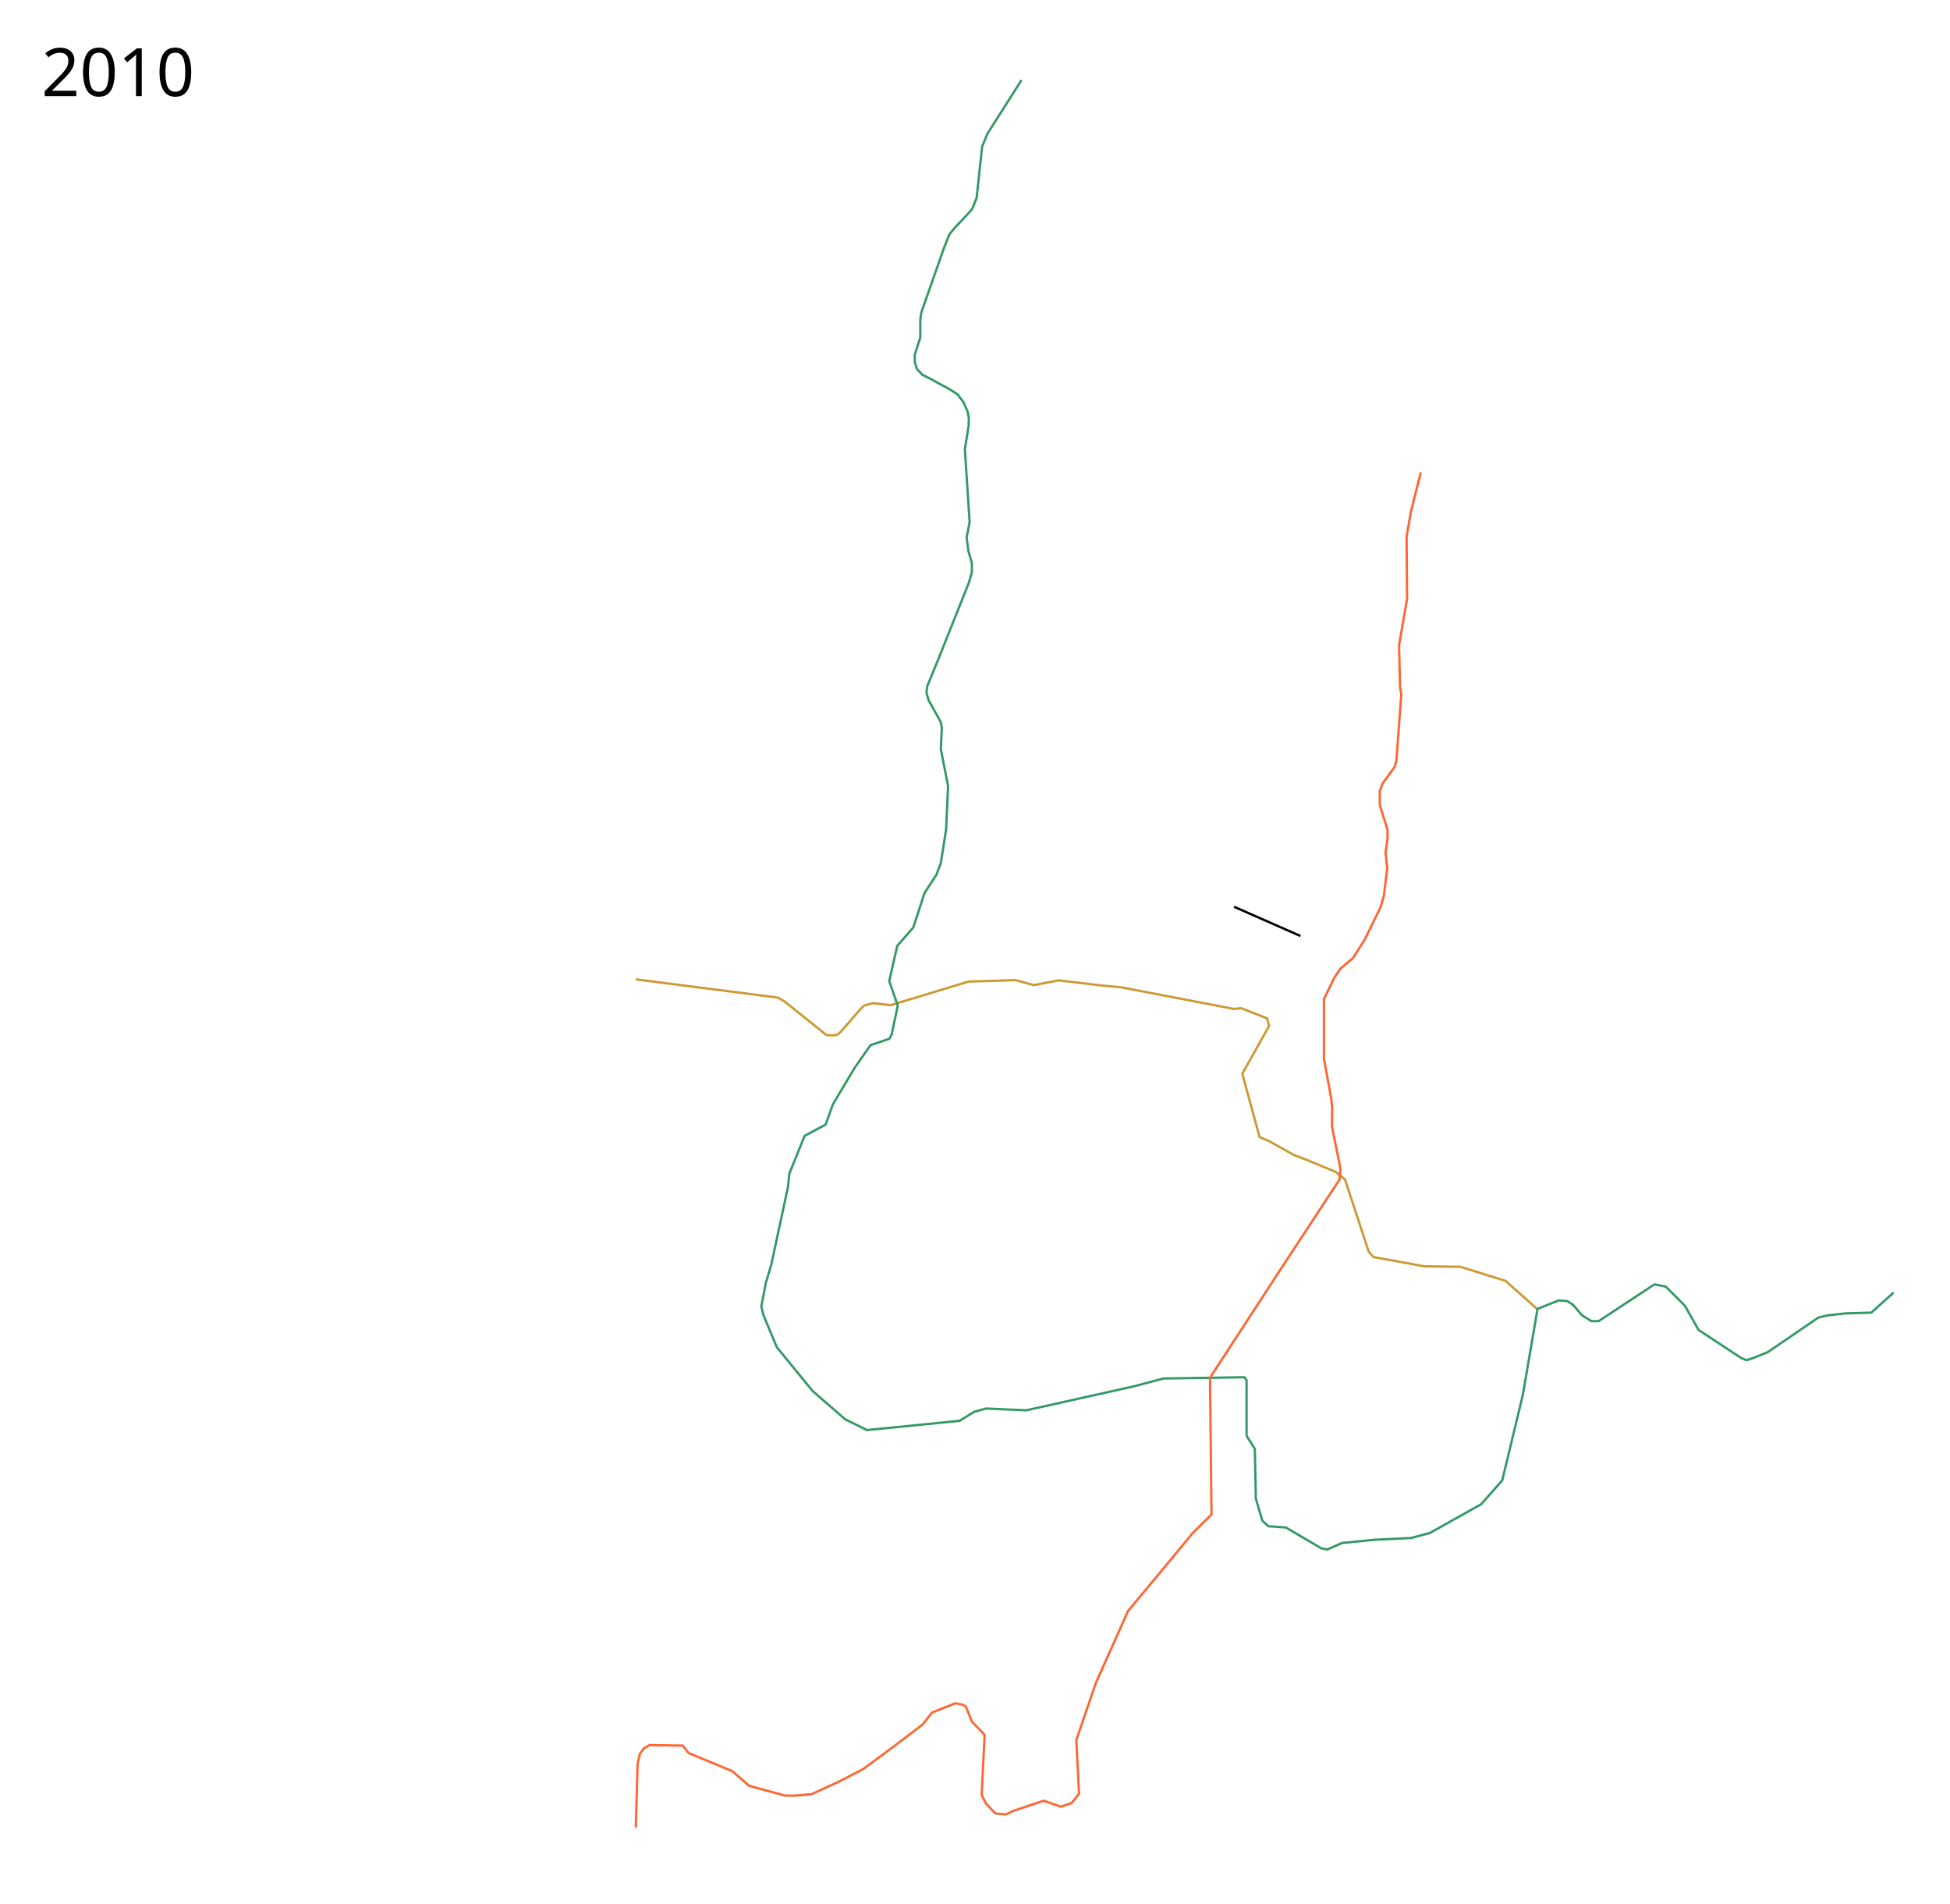
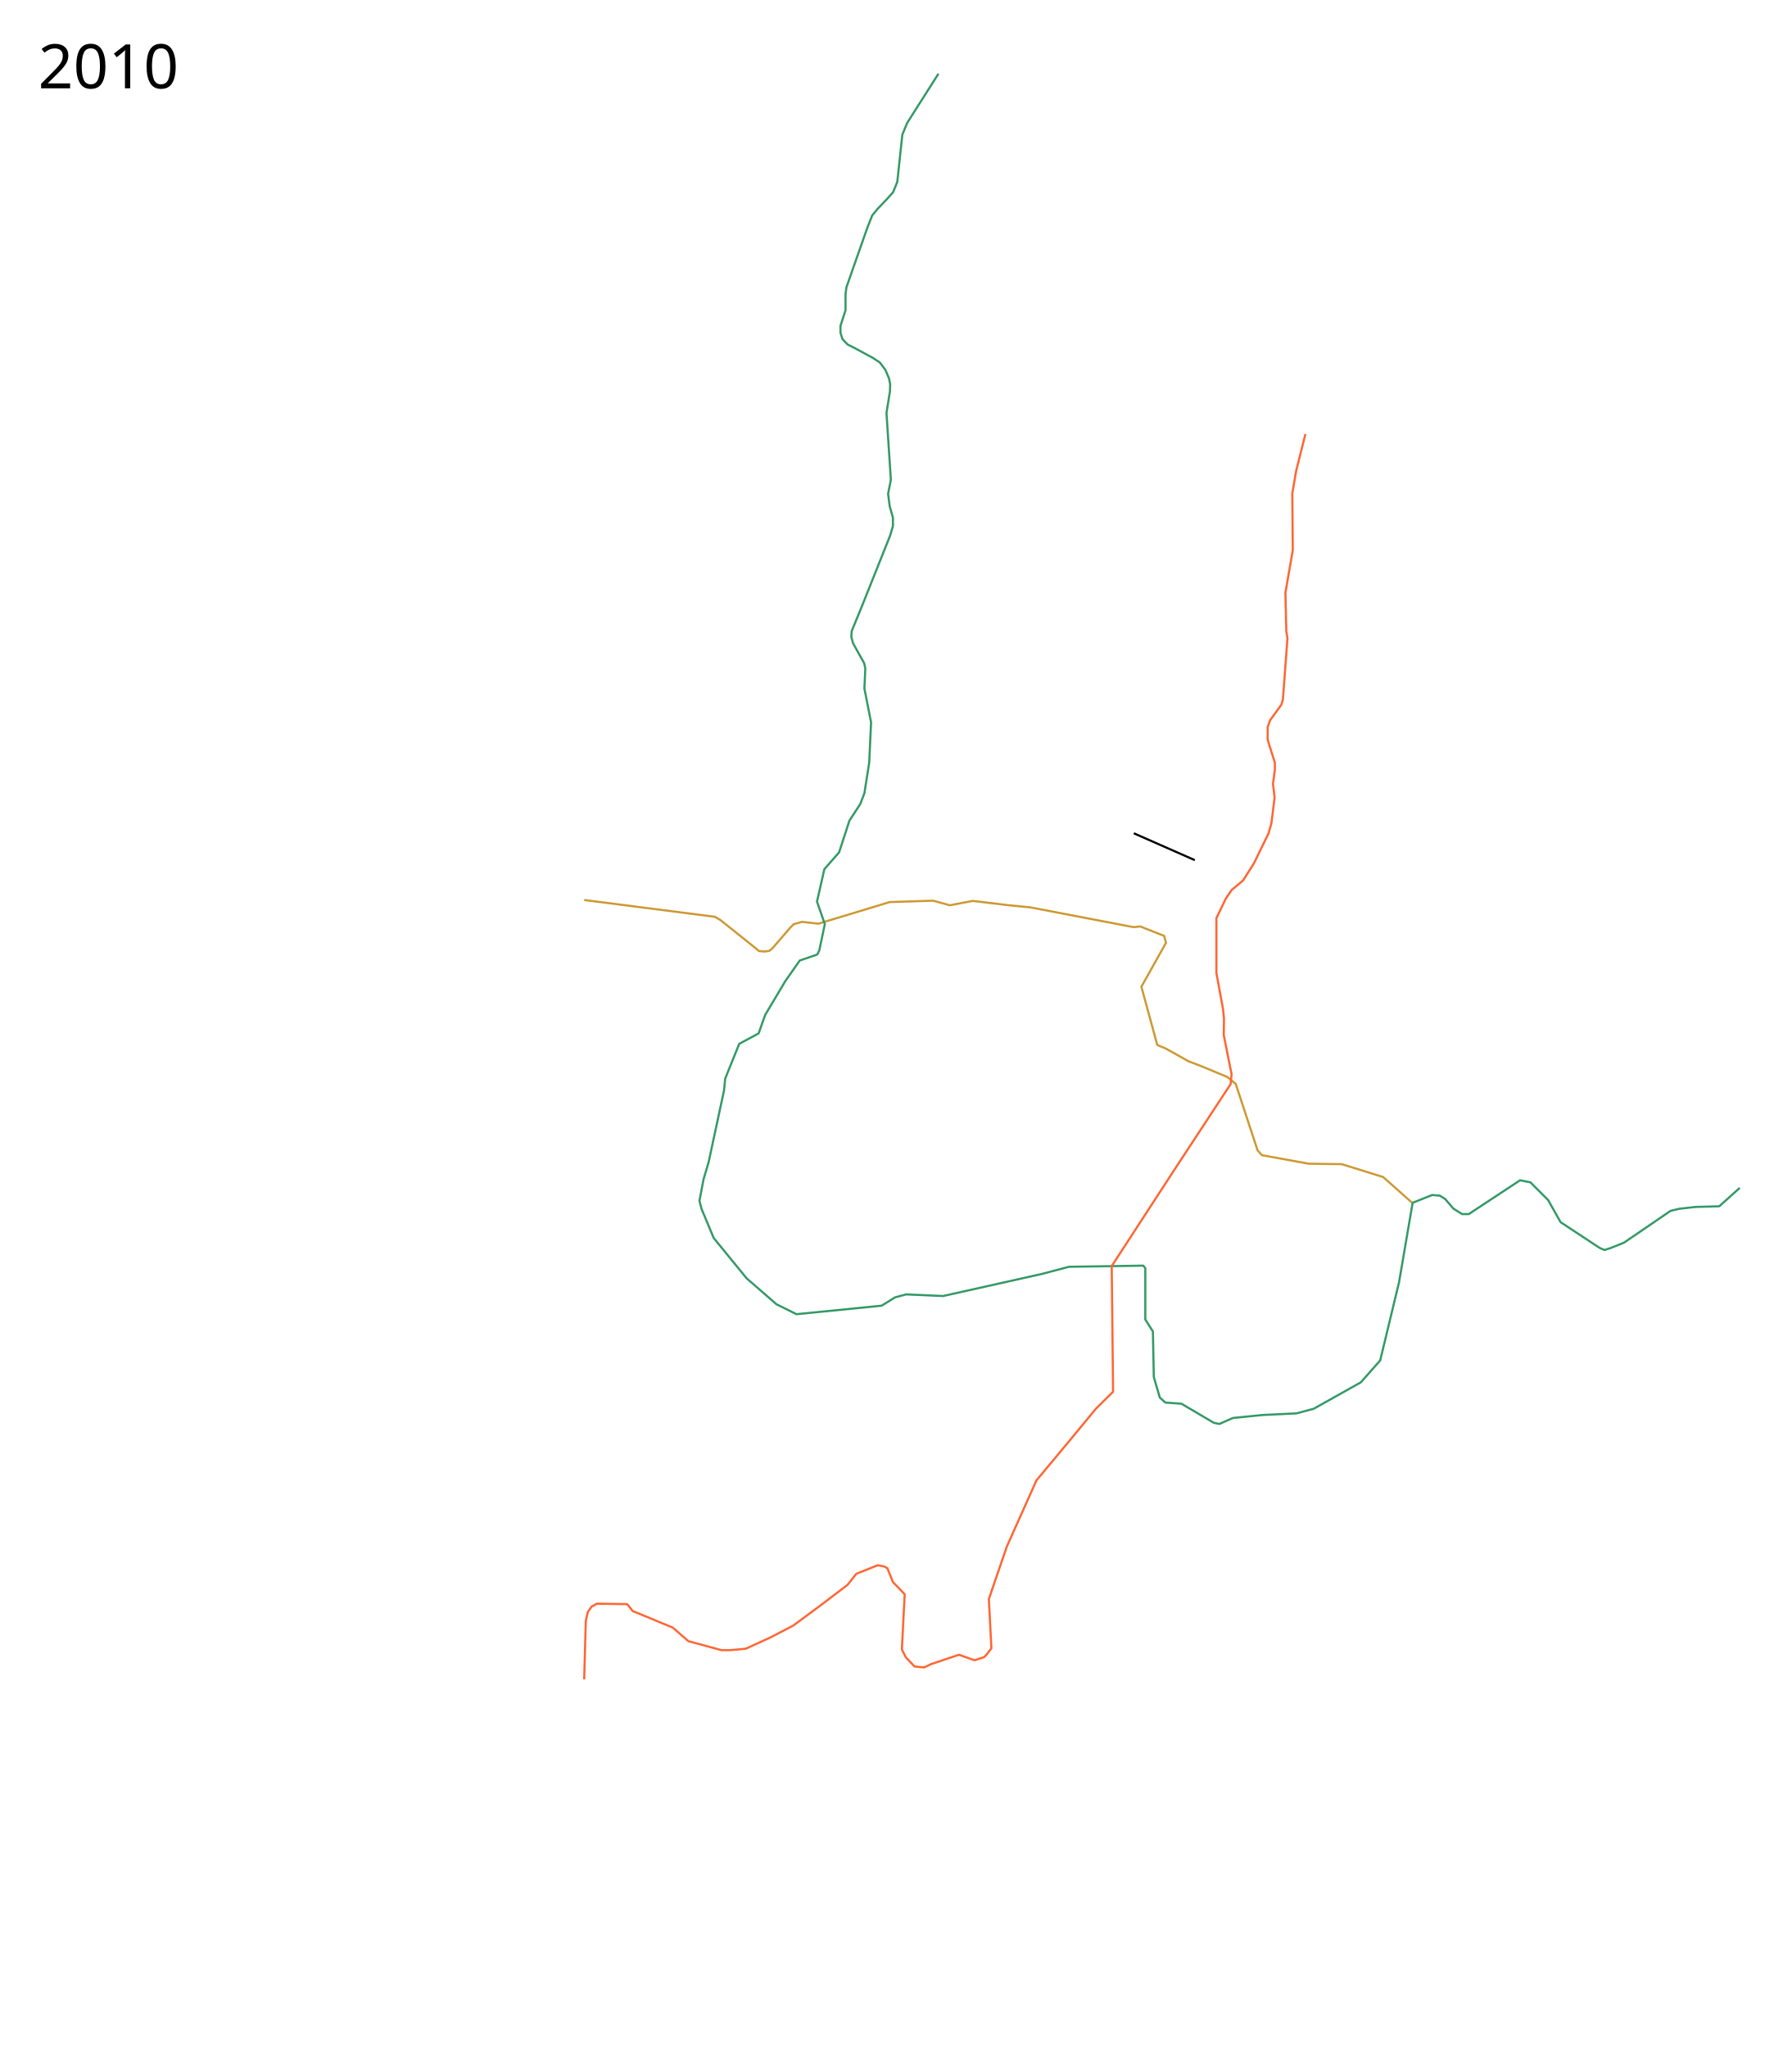
- <svg xmlns="http://www.w3.org/2000/svg" height="4100" width="4200">
+ <svg xmlns="http://www.w3.org/2000/svg" height="4800" width="4200">
  <path d="M3310.521 2819.108l-67.955-60.404-97.078-30.202-77.662-1.079-109.483-19.955-10.247-11.326-51.236-155.864-19.955-16.18-60.943-25.348-29.663-11.326-53.932-30.202-19.416-8.09-37.213-136.448 57.708-103.01-4.315-16.18-56.09-22.113-15.64 1.618-242.156-46.382-49.618-4.854-85.213-10.247-53.932 10.247-38.831-10.786-101.932 3.236-167.19 50.696-38.292-4.314-19.416 5.393-8.63 8.63-40.988 47.46-7.55 6.471-10.787 1.618-13.483-1.078-12.943-10.787-77.663-62.022-12.944-7.55-306.335-39.37" fill="none" stroke="#c93" stroke-width="5" stroke-linejoin="round" />
  <path d="M2200.055 172.65l-73.348 115.416-11.326 27.505-11.865 110.561-9.707 24.27-14.562 16.18-22.112 23.19-12.405 15.101-11.326 28.585-49.078 139.684-2.157 16.18v37.752l-11.865 36.674v16.18l4.854 15.101 11.865 12.405 16.18 8.09 43.684 23.73 15.64 10.247 12.945 17.258 8.629 19.955 2.696 14.022-.539 16.72-8.09 50.156 10.247 156.944-6.472 32.898 3.776 29.124 7.55 26.426v19.955l-6.472 22.113-67.415 168.808-22.652 55.01-1.078 13.484 4.314 15.64 25.888 46.382 2.696 12.404-2.157 46.921 15.64 79.28-4.314 93.843-11.326 72.27-9.708 25.347-25.348 38.832-24.27 74.426-34.516 39.37-17.258 76.045 18.337 52.854-12.944 61.483-4.854 9.708-40.989 14.022-33.977 48.54-46.92 78.74-15.641 43.685-45.303 24.27-32.9 81.438-2.696 27.505-31.28 145.617-4.854 22.652-11.866 39.91-9.707 50.696 4.854 18.877 28.584 68.494 77.123 94.381 70.112 60.944 46.921 23.19 199.55-19.955 31.28-19.415 25.888-7.011 86.83 3.775 231.91-51.775 63.1-16.72 174.202-2.696 4.853 5.933v120.269l17.798 28.045 2.157 106.786 14.023 48 12.944 11.864 37.752 2.697 76.045 44.764 12.943 2.696 31.82-14.022 70.112-7.011 78.742-3.775 40.449-10.787 110.561-62.022 45.303-51.236 44.225-183.37 31.82-186.066 45.842-18.337 18.337 1.618 12.405 8.09 18.876 22.112 20.494 12.944h15.64l120.27-79.28 24.27 4.853 41.527 41.528 29.123 51.775 91.685 60.404 11.326 4.854 15.101-4.854 30.741-12.404 108.944-74.427 19.955-4.853 38.292-4.315 56.09-1.618 47.999-43.146" fill="none" stroke="#396" stroke-width="5" stroke-linejoin="round" />
  <path d="M3060.275 1017.23l-21.573 85.753-9.168 53.393 1.078 133.212-17.258 99.775 2.157 90.606 2.697 15.64-10.786 144.54-3.776 11.864-25.887 35.596-5.933 16.18v30.201l16.72 53.393v17.798l-4.315 31.82 3.775 32.36-7.55 60.943-7.012 23.73-33.977 69.573-25.348 39.91-26.966 22.651-13.484 19.955-22.112 45.843v128.358l15.64 85.213 2.158 21.573-.54 38.832 18.338 91.685-2.158 23.19-132.134 201.168-146.696 225.437 3.236 294.47-39.91 39.37-69.033 83.596-70.651 84.673-69.573 155.325-42.067 122.966 5.933 115.415-8.63 11.326-8.09 9.168-22.651 7.551-36.674-12.944-65.797 22.112-15.64 7.551-22.652-2.157-20.495-21.573-9.168-18.337 6.472-129.438-27.506-28.584-12.944-32.36-8.09-4.314-14.561-2.696-50.157 19.955-20.494 25.887-65.258 49.618-62.023 45.842-53.932 28.045-57.707 26.427-36.674 3.236h-19.955l-77.663-21.034-36.674-31.82-93.842-38.831-12.944-16.18-71.19-1.078-12.405 7.01-8.629 12.405-4.854 21.034-3.775 136.988" fill="none" stroke="#f63" stroke-width="5" stroke-linejoin="round" />
  <text x="89.453" y="206.961" style="line-height:125%;-inkscape-font-specification:Sans" font-weight="400" font-size="144px" font-family="Sans" letter-spacing="0" word-spacing="0">
    <tspan x="89.453" y="206.961">2010</tspan>
  </text>
-   <text x="89.453" y="3997.961" style="line-height:125%;-inkscape-font-specification:Sans" font-weight="400" font-size="144px" font-family="Sans" letter-spacing="0" word-spacing="0" />
+   <text x="89.453" y="4697.961" style="line-height:125%;-inkscape-font-specification:Sans" font-weight="400" font-size="144px" font-family="Sans" letter-spacing="0" word-spacing="0" />
  <path d="M2658 1953l143 63" fill="none" stroke="#000" stroke-width="5" stroke-linejoin="round" />
</svg>
